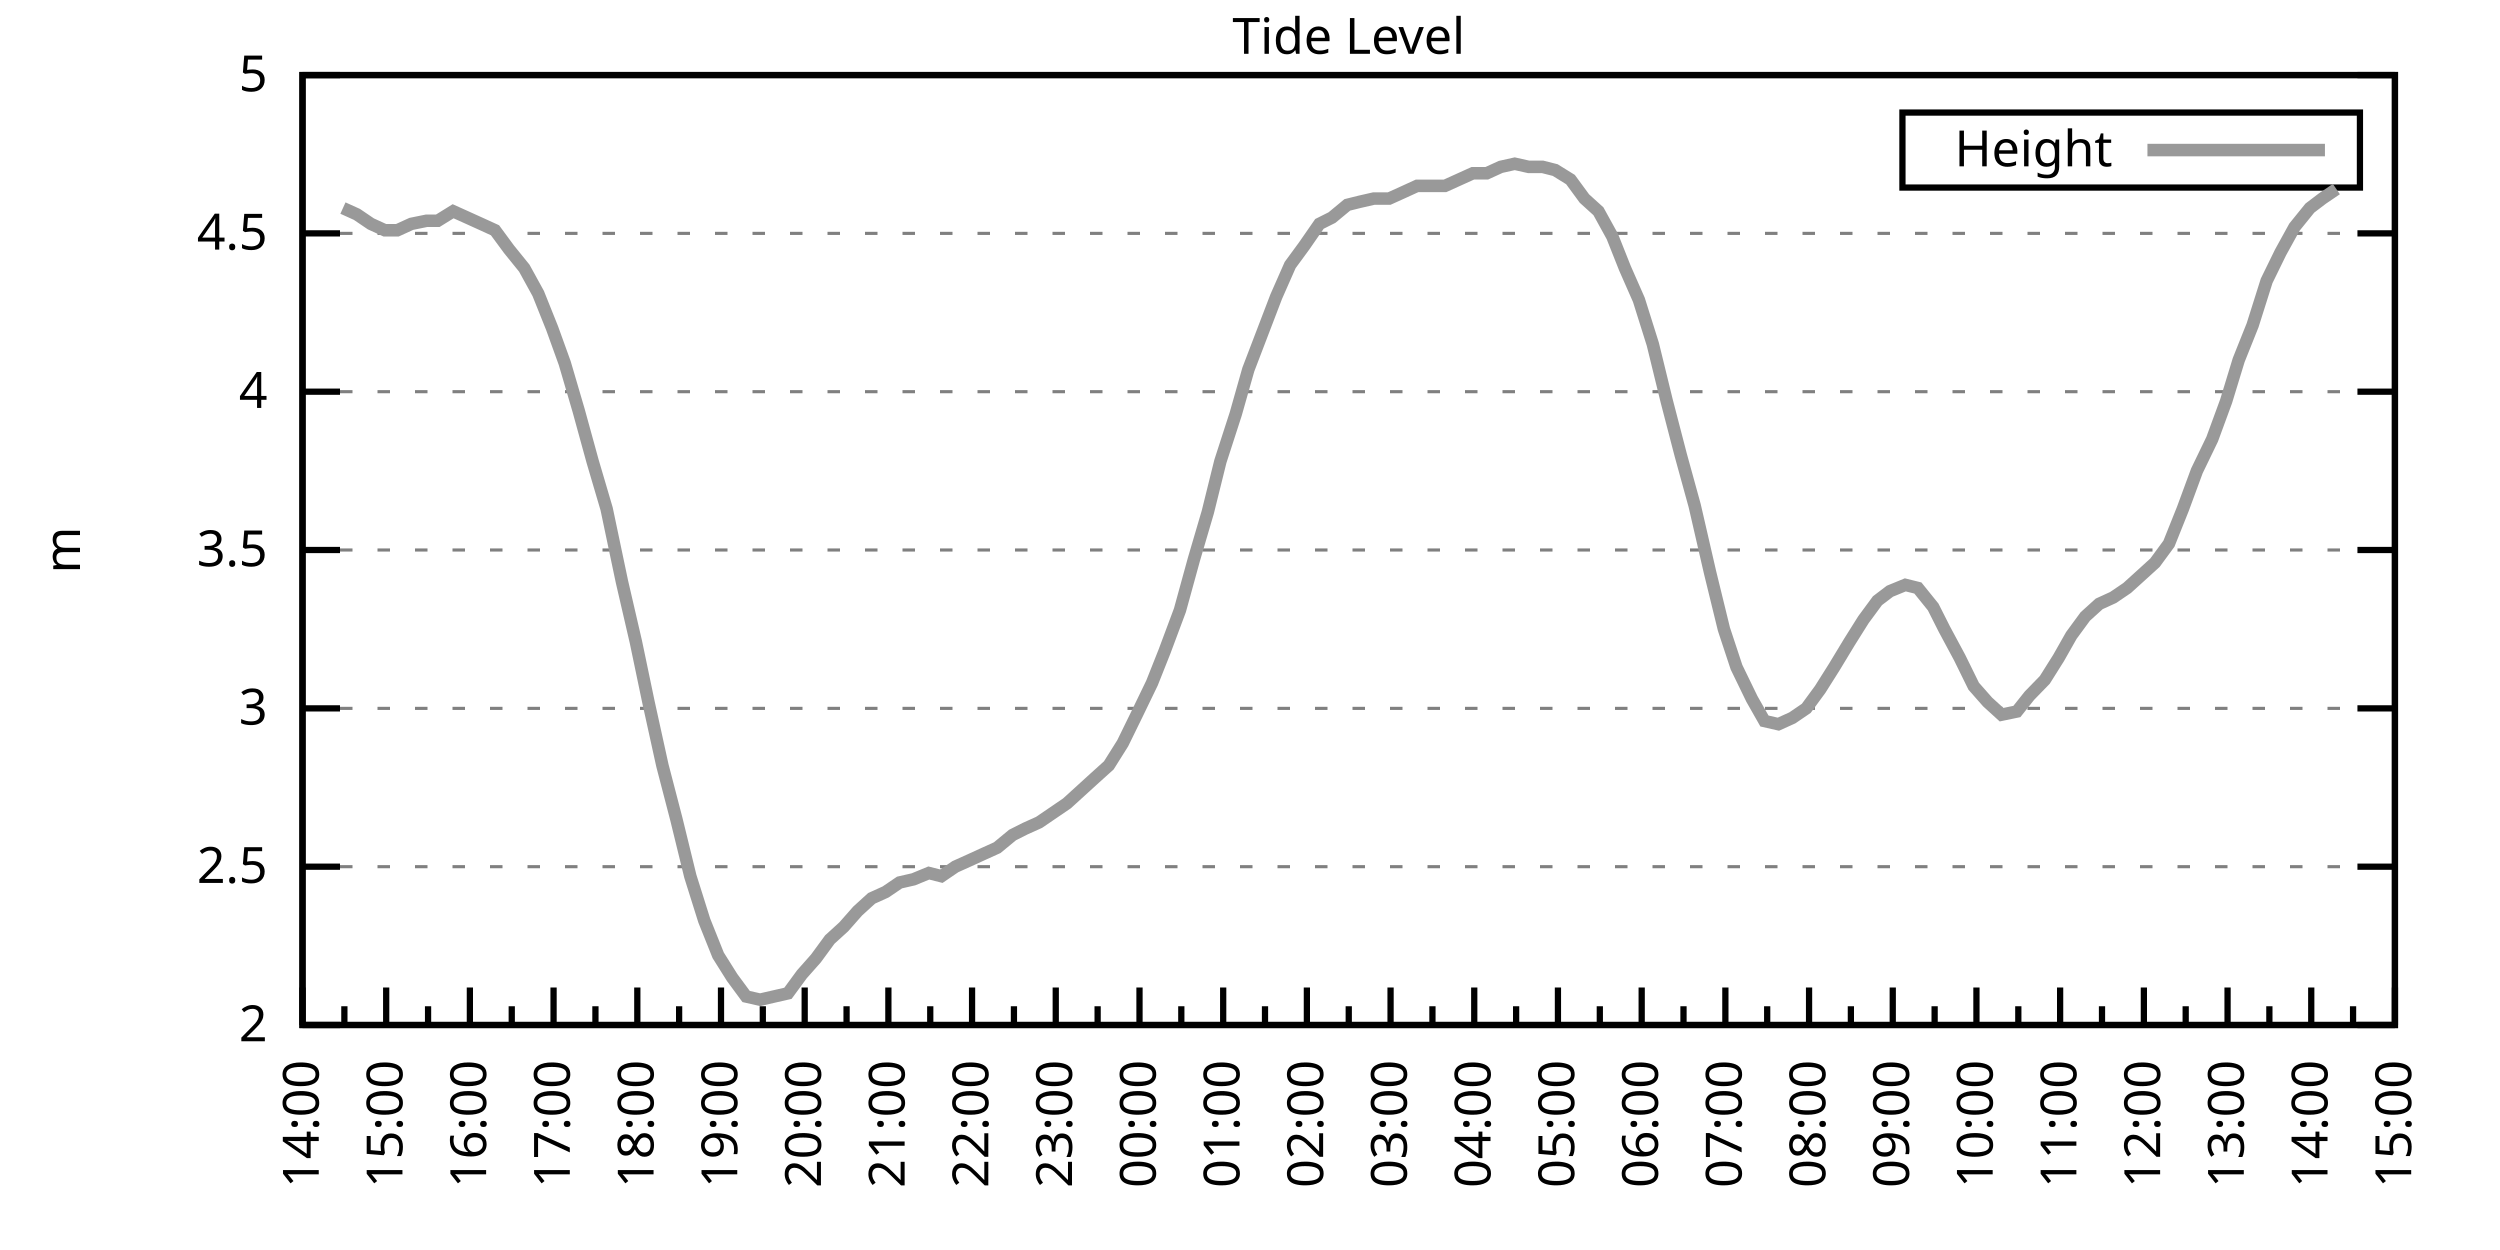
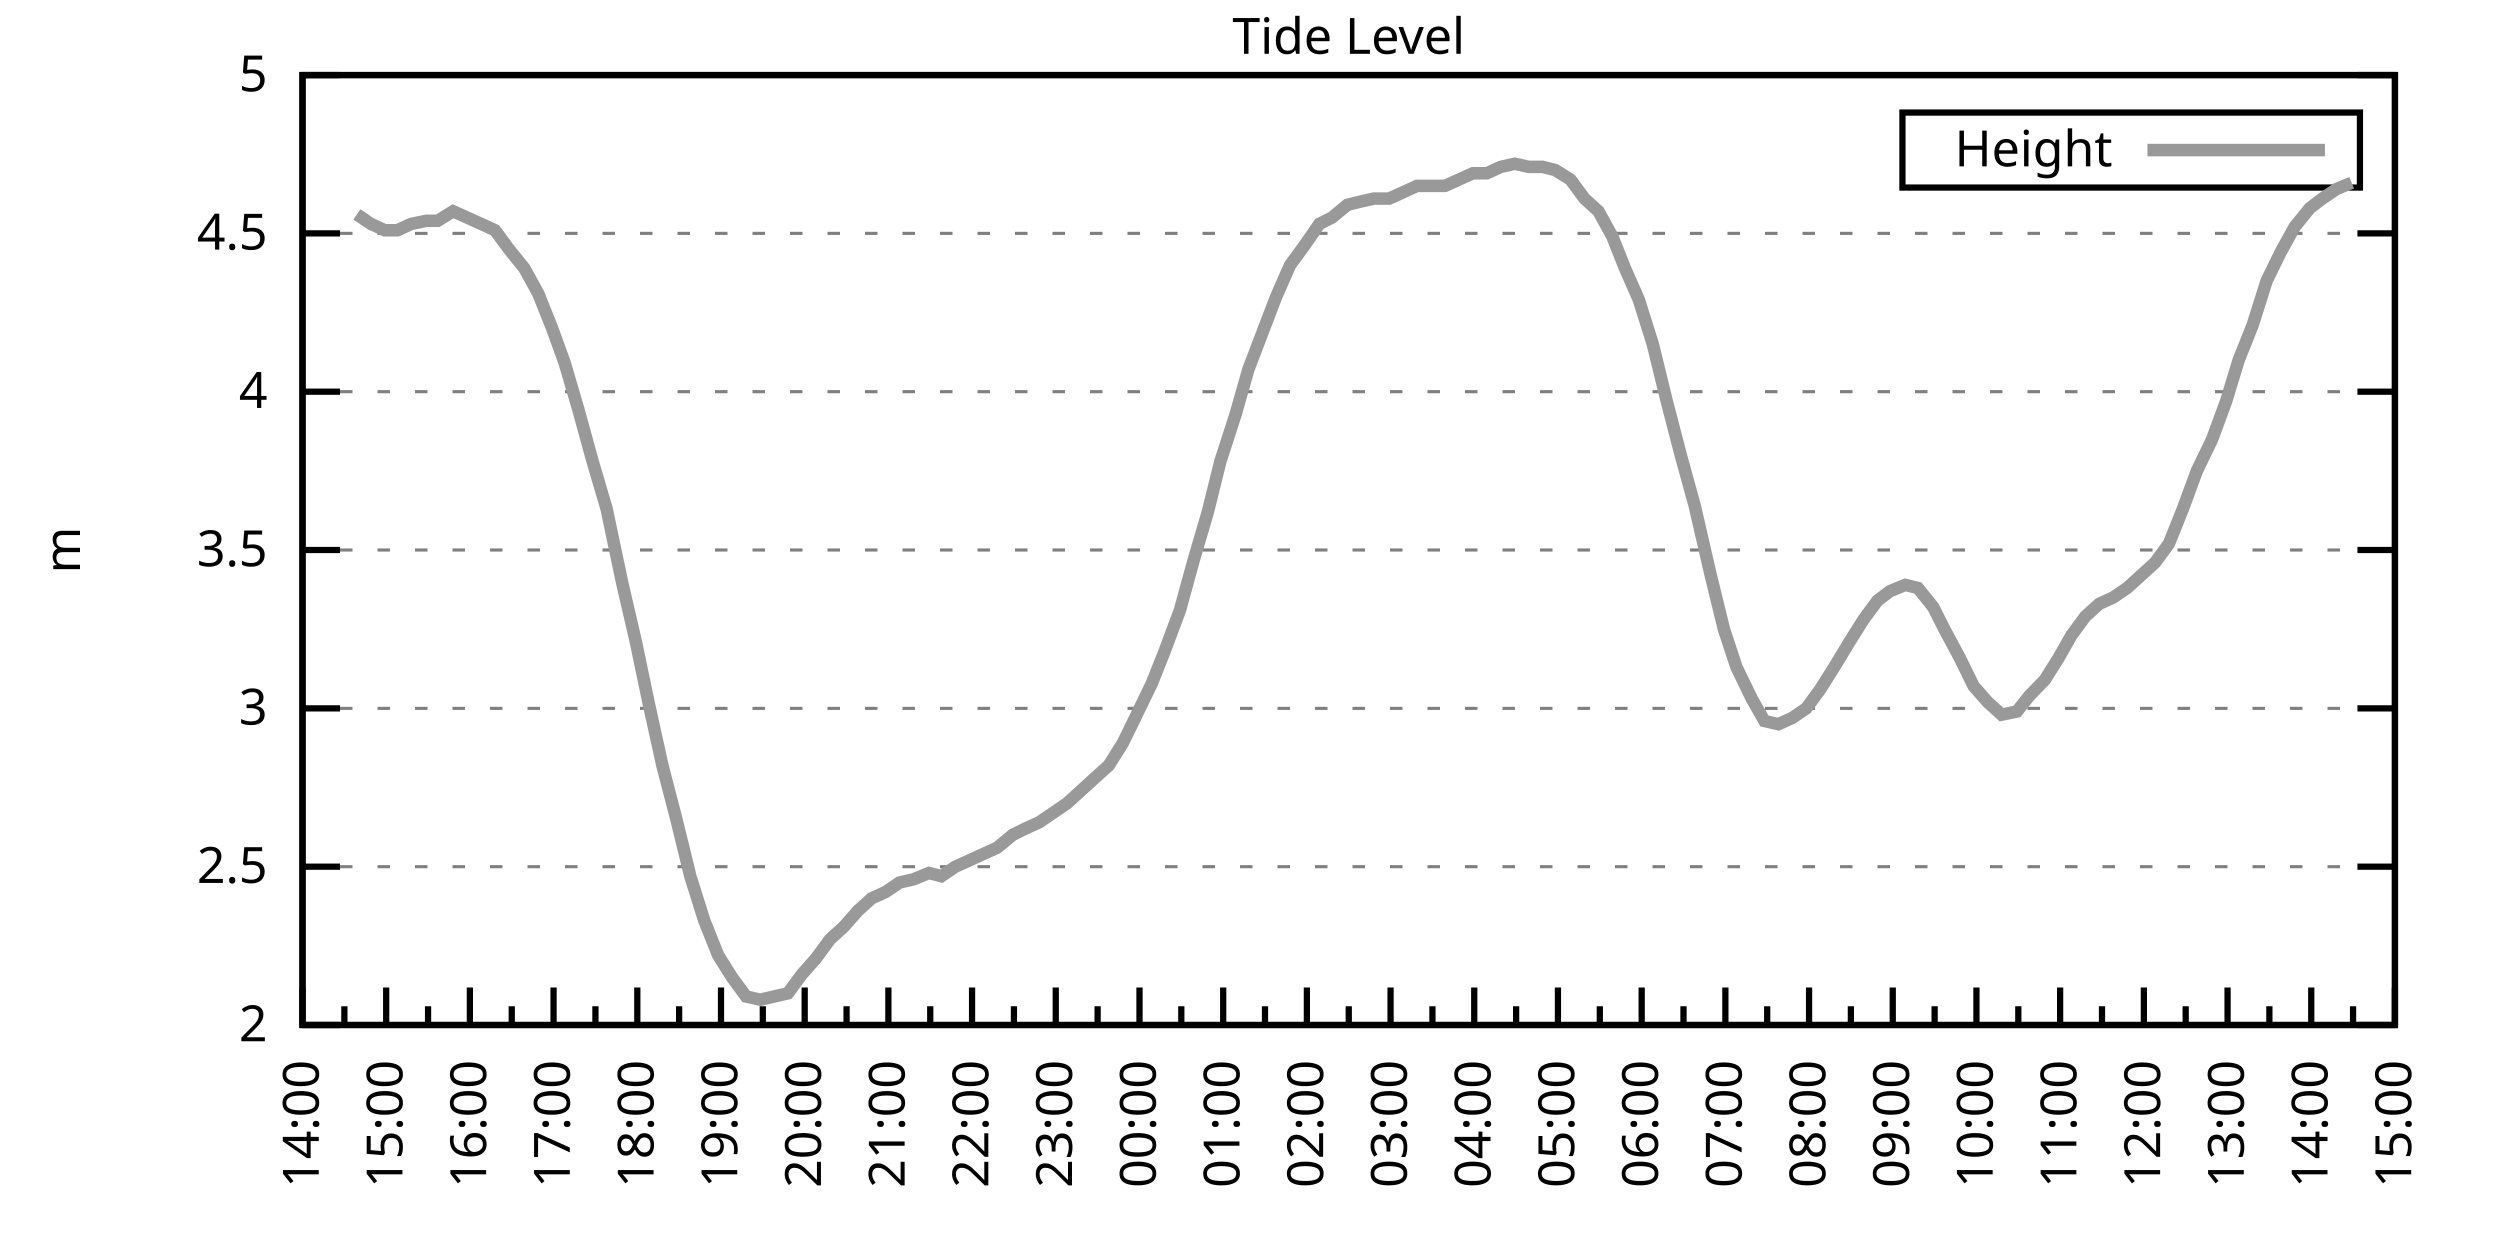
<svg xmlns="http://www.w3.org/2000/svg" xmlns:xlink="http://www.w3.org/1999/xlink" width="400" height="200" viewBox="0 0 400 200">
  <g id="gnuplot_canvas">
    <rect x="0" y="0" width="400" height="200" fill="none" />
    <defs>
      <circle id="gpDot" r="0.5" stroke-width="0.5" stroke="currentColor" />
      <path id="gpPt0" stroke-width="0.333" stroke="currentColor" d="M-1,0 h2 M0,-1 v2" />
      <path id="gpPt1" stroke-width="0.333" stroke="currentColor" d="M-1,-1 L1,1 M1,-1 L-1,1" />
      <path id="gpPt2" stroke-width="0.333" stroke="currentColor" d="M-1,0 L1,0 M0,-1 L0,1 M-1,-1 L1,1 M-1,1 L1,-1" />
      <rect id="gpPt3" stroke-width="0.333" stroke="currentColor" x="-1" y="-1" width="2" height="2" />
      <rect id="gpPt4" stroke-width="0.333" stroke="currentColor" fill="currentColor" x="-1" y="-1" width="2" height="2" />
      <circle id="gpPt5" stroke-width="0.333" stroke="currentColor" cx="0" cy="0" r="1" />
      <use xlink:href="#gpPt5" id="gpPt6" fill="currentColor" stroke="none" />
      <path id="gpPt7" stroke-width="0.333" stroke="currentColor" d="M0,-1.33 L-1.33,0.67 L1.33,0.67 z" />
      <use xlink:href="#gpPt7" id="gpPt8" fill="currentColor" stroke="none" />
      <use xlink:href="#gpPt7" id="gpPt9" stroke="currentColor" transform="rotate(180)" />
      <use xlink:href="#gpPt9" id="gpPt10" fill="currentColor" stroke="none" />
      <use xlink:href="#gpPt3" id="gpPt11" stroke="currentColor" transform="rotate(45)" />
      <use xlink:href="#gpPt11" id="gpPt12" fill="currentColor" stroke="none" />
      <path id="gpPt13" stroke-width="0.333" stroke="currentColor" d="M0,1.330 L1.265,0.411 L0.782,-1.067 L-0.782,-1.076 L-1.265,0.411 z" />
      <use xlink:href="#gpPt13" id="gpPt14" fill="currentColor" stroke="none" />
      <filter id="textbox" filterUnits="objectBoundingBox" x="0" y="0" height="1" width="1">
        <feFlood flood-color="white" flood-opacity="1" result="bgnd" />
        <feComposite in="SourceGraphic" in2="bgnd" operator="atop" />
      </filter>
      <filter id="greybox" filterUnits="objectBoundingBox" x="0" y="0" height="1" width="1">
        <feFlood flood-color="lightgrey" flood-opacity="1" result="grey" />
        <feComposite in="SourceGraphic" in2="grey" operator="atop" />
      </filter>
    </defs>
    <g fill="none" color="white" stroke="currentColor" stroke-width="1.00" stroke-linecap="butt" stroke-linejoin="miter">
</g>
    <g fill="none" color="black" stroke="currentColor" stroke-width="1.00" stroke-linecap="butt" stroke-linejoin="miter">
      <g stroke="none" shape-rendering="crispEdges">
        <polygon fill="rgb(255, 255, 255)" points="48.40,164.00 383.18,164.00 383.18,12.02 48.40,12.02 " />
      </g>
    </g>
    <g fill="none" color="black" stroke="currentColor" stroke-width="1.00" stroke-linecap="butt" stroke-linejoin="miter">
</g>
    <g fill="none" color="black" stroke="black" stroke-width="0.50" stroke-linecap="butt" stroke-linejoin="miter">
</g>
    <g fill="none" color="gray" stroke="currentColor" stroke-width="0.50" stroke-linecap="butt" stroke-linejoin="miter">
      <path stroke="gray" stroke-dasharray="2,4" class="gridline" d="M48.40,164.00 L383.19,164.00  " />
    </g>
    <g fill="none" color="gray" stroke="gray" stroke-width="1.00" stroke-linecap="butt" stroke-linejoin="miter">
</g>
    <g fill="none" color="black" stroke="currentColor" stroke-width="1.00" stroke-linecap="butt" stroke-linejoin="miter">
      <path stroke="black" d="M48.40,164.00 L54.40,164.00 M383.19,164.00 L377.19,164.00  " />
      <g transform="translate(42.80,166.60)" stroke="none" fill="black" font-family="Sans" font-size="8.00" text-anchor="end">
        <text>
          <tspan font-family="Sans"> 2</tspan>
        </text>
      </g>
    </g>
    <g fill="none" color="black" stroke="currentColor" stroke-width="1.00" stroke-linecap="butt" stroke-linejoin="miter">
</g>
    <g fill="none" color="black" stroke="black" stroke-width="0.50" stroke-linecap="butt" stroke-linejoin="miter">
</g>
    <g fill="none" color="gray" stroke="currentColor" stroke-width="0.50" stroke-linecap="butt" stroke-linejoin="miter">
      <path stroke="gray" stroke-dasharray="2,4" class="gridline" d="M48.40,138.67 L383.19,138.67  " />
    </g>
    <g fill="none" color="gray" stroke="gray" stroke-width="1.00" stroke-linecap="butt" stroke-linejoin="miter">
</g>
    <g fill="none" color="black" stroke="currentColor" stroke-width="1.00" stroke-linecap="butt" stroke-linejoin="miter">
      <path stroke="black" d="M48.40,138.67 L54.40,138.67 M383.19,138.67 L377.19,138.67  " />
      <g transform="translate(42.80,141.27)" stroke="none" fill="black" font-family="Sans" font-size="8.00" text-anchor="end">
        <text>
          <tspan font-family="Sans"> 2.5</tspan>
        </text>
      </g>
    </g>
    <g fill="none" color="black" stroke="currentColor" stroke-width="1.00" stroke-linecap="butt" stroke-linejoin="miter">
</g>
    <g fill="none" color="black" stroke="black" stroke-width="0.50" stroke-linecap="butt" stroke-linejoin="miter">
</g>
    <g fill="none" color="gray" stroke="currentColor" stroke-width="0.50" stroke-linecap="butt" stroke-linejoin="miter">
      <path stroke="gray" stroke-dasharray="2,4" class="gridline" d="M48.40,113.34 L383.19,113.34  " />
    </g>
    <g fill="none" color="gray" stroke="gray" stroke-width="1.00" stroke-linecap="butt" stroke-linejoin="miter">
</g>
    <g fill="none" color="black" stroke="currentColor" stroke-width="1.00" stroke-linecap="butt" stroke-linejoin="miter">
      <path stroke="black" d="M48.40,113.34 L54.40,113.34 M383.19,113.34 L377.19,113.34  " />
      <g transform="translate(42.80,115.94)" stroke="none" fill="black" font-family="Sans" font-size="8.00" text-anchor="end">
        <text>
          <tspan font-family="Sans"> 3</tspan>
        </text>
      </g>
    </g>
    <g fill="none" color="black" stroke="currentColor" stroke-width="1.00" stroke-linecap="butt" stroke-linejoin="miter">
</g>
    <g fill="none" color="black" stroke="black" stroke-width="0.50" stroke-linecap="butt" stroke-linejoin="miter">
</g>
    <g fill="none" color="gray" stroke="currentColor" stroke-width="0.50" stroke-linecap="butt" stroke-linejoin="miter">
      <path stroke="gray" stroke-dasharray="2,4" class="gridline" d="M48.40,88.00 L383.19,88.00  " />
    </g>
    <g fill="none" color="gray" stroke="gray" stroke-width="1.00" stroke-linecap="butt" stroke-linejoin="miter">
</g>
    <g fill="none" color="black" stroke="currentColor" stroke-width="1.00" stroke-linecap="butt" stroke-linejoin="miter">
      <path stroke="black" d="M48.40,88.00 L54.40,88.00 M383.19,88.00 L377.19,88.00  " />
      <g transform="translate(42.80,90.60)" stroke="none" fill="black" font-family="Sans" font-size="8.00" text-anchor="end">
        <text>
          <tspan font-family="Sans"> 3.5</tspan>
        </text>
      </g>
    </g>
    <g fill="none" color="black" stroke="currentColor" stroke-width="1.00" stroke-linecap="butt" stroke-linejoin="miter">
</g>
    <g fill="none" color="black" stroke="black" stroke-width="0.50" stroke-linecap="butt" stroke-linejoin="miter">
</g>
    <g fill="none" color="gray" stroke="currentColor" stroke-width="0.50" stroke-linecap="butt" stroke-linejoin="miter">
      <path stroke="gray" stroke-dasharray="2,4" class="gridline" d="M48.40,62.67 L383.19,62.67  " />
    </g>
    <g fill="none" color="gray" stroke="gray" stroke-width="1.00" stroke-linecap="butt" stroke-linejoin="miter">
</g>
    <g fill="none" color="black" stroke="currentColor" stroke-width="1.00" stroke-linecap="butt" stroke-linejoin="miter">
      <path stroke="black" d="M48.40,62.67 L54.40,62.67 M383.19,62.67 L377.19,62.67  " />
      <g transform="translate(42.80,65.27)" stroke="none" fill="black" font-family="Sans" font-size="8.00" text-anchor="end">
        <text>
          <tspan font-family="Sans"> 4</tspan>
        </text>
      </g>
    </g>
    <g fill="none" color="black" stroke="currentColor" stroke-width="1.00" stroke-linecap="butt" stroke-linejoin="miter">
</g>
    <g fill="none" color="black" stroke="black" stroke-width="0.50" stroke-linecap="butt" stroke-linejoin="miter">
</g>
    <g fill="none" color="gray" stroke="currentColor" stroke-width="0.50" stroke-linecap="butt" stroke-linejoin="miter">
      <path stroke="gray" stroke-dasharray="2,4" class="gridline" d="M48.40,37.34 L383.19,37.34  " />
    </g>
    <g fill="none" color="gray" stroke="gray" stroke-width="1.00" stroke-linecap="butt" stroke-linejoin="miter">
</g>
    <g fill="none" color="black" stroke="currentColor" stroke-width="1.00" stroke-linecap="butt" stroke-linejoin="miter">
      <path stroke="black" d="M48.40,37.34 L54.40,37.34 M383.19,37.34 L377.19,37.34  " />
      <g transform="translate(42.80,39.94)" stroke="none" fill="black" font-family="Sans" font-size="8.00" text-anchor="end">
        <text>
          <tspan font-family="Sans"> 4.5</tspan>
        </text>
      </g>
    </g>
    <g fill="none" color="black" stroke="currentColor" stroke-width="1.00" stroke-linecap="butt" stroke-linejoin="miter">
</g>
    <g fill="none" color="black" stroke="black" stroke-width="0.50" stroke-linecap="butt" stroke-linejoin="miter">
</g>
    <g fill="none" color="gray" stroke="currentColor" stroke-width="0.50" stroke-linecap="butt" stroke-linejoin="miter">
      <path stroke="gray" stroke-dasharray="2,4" class="gridline" d="M48.40,12.01 L383.19,12.01  " />
    </g>
    <g fill="none" color="gray" stroke="gray" stroke-width="1.00" stroke-linecap="butt" stroke-linejoin="miter">
</g>
    <g fill="none" color="black" stroke="currentColor" stroke-width="1.00" stroke-linecap="butt" stroke-linejoin="miter">
      <path stroke="black" d="M48.40,12.01 L54.40,12.01 M383.19,12.01 L377.19,12.01  " />
      <g transform="translate(42.80,14.61)" stroke="none" fill="black" font-family="Sans" font-size="8.00" text-anchor="end">
        <text>
          <tspan font-family="Sans"> 5</tspan>
        </text>
      </g>
    </g>
    <g fill="none" color="black" stroke="currentColor" stroke-width="1.00" stroke-linecap="butt" stroke-linejoin="miter">
      <path stroke="black" d="M48.40,164.00 L48.40,158.00  " />
      <g transform="translate(51.00,169.60) rotate(270)" stroke="none" fill="black" font-family="Sans" font-size="8.00" text-anchor="end">
        <text>
          <tspan font-family="Sans">14:00</tspan>
        </text>
      </g>
    </g>
    <g fill="none" color="black" stroke="currentColor" stroke-width="1.00" stroke-linecap="butt" stroke-linejoin="miter">
      <path stroke="black" d="M55.10,164.00 L55.10,161.00 M61.79,164.00 L61.79,158.00  " />
      <g transform="translate(64.39,169.60) rotate(270)" stroke="none" fill="black" font-family="Sans" font-size="8.00" text-anchor="end">
        <text>
          <tspan font-family="Sans">15:00</tspan>
        </text>
      </g>
    </g>
    <g fill="none" color="black" stroke="currentColor" stroke-width="1.00" stroke-linecap="butt" stroke-linejoin="miter">
      <path stroke="black" d="M68.49,164.00 L68.49,161.00 M75.18,164.00 L75.18,158.00  " />
      <g transform="translate(77.78,169.60) rotate(270)" stroke="none" fill="black" font-family="Sans" font-size="8.00" text-anchor="end">
        <text>
          <tspan font-family="Sans">16:00</tspan>
        </text>
      </g>
    </g>
    <g fill="none" color="black" stroke="currentColor" stroke-width="1.00" stroke-linecap="butt" stroke-linejoin="miter">
      <path stroke="black" d="M81.88,164.00 L81.88,161.00 M88.57,164.00 L88.57,158.00  " />
      <g transform="translate(91.17,169.60) rotate(270)" stroke="none" fill="black" font-family="Sans" font-size="8.00" text-anchor="end">
        <text>
          <tspan font-family="Sans">17:00</tspan>
        </text>
      </g>
    </g>
    <g fill="none" color="black" stroke="currentColor" stroke-width="1.00" stroke-linecap="butt" stroke-linejoin="miter">
      <path stroke="black" d="M95.27,164.00 L95.27,161.00 M101.97,164.00 L101.97,158.00  " />
      <g transform="translate(104.57,169.60) rotate(270)" stroke="none" fill="black" font-family="Sans" font-size="8.00" text-anchor="end">
        <text>
          <tspan font-family="Sans">18:00</tspan>
        </text>
      </g>
    </g>
    <g fill="none" color="black" stroke="currentColor" stroke-width="1.00" stroke-linecap="butt" stroke-linejoin="miter">
      <path stroke="black" d="M108.66,164.00 L108.66,161.00 M115.36,164.00 L115.36,158.00  " />
      <g transform="translate(117.96,169.60) rotate(270)" stroke="none" fill="black" font-family="Sans" font-size="8.00" text-anchor="end">
        <text>
          <tspan font-family="Sans">19:00</tspan>
        </text>
      </g>
    </g>
    <g fill="none" color="black" stroke="currentColor" stroke-width="1.00" stroke-linecap="butt" stroke-linejoin="miter">
      <path stroke="black" d="M122.05,164.00 L122.05,161.00 M128.75,164.00 L128.75,158.00  " />
      <g transform="translate(131.35,169.60) rotate(270)" stroke="none" fill="black" font-family="Sans" font-size="8.00" text-anchor="end">
        <text>
          <tspan font-family="Sans">20:00</tspan>
        </text>
      </g>
    </g>
    <g fill="none" color="black" stroke="currentColor" stroke-width="1.00" stroke-linecap="butt" stroke-linejoin="miter">
      <path stroke="black" d="M135.45,164.00 L135.45,161.00 M142.14,164.00 L142.14,158.00  " />
      <g transform="translate(144.74,169.60) rotate(270)" stroke="none" fill="black" font-family="Sans" font-size="8.00" text-anchor="end">
        <text>
          <tspan font-family="Sans">21:00</tspan>
        </text>
      </g>
    </g>
    <g fill="none" color="black" stroke="currentColor" stroke-width="1.00" stroke-linecap="butt" stroke-linejoin="miter">
      <path stroke="black" d="M148.84,164.00 L148.84,161.00 M155.53,164.00 L155.53,158.00  " />
      <g transform="translate(158.13,169.60) rotate(270)" stroke="none" fill="black" font-family="Sans" font-size="8.00" text-anchor="end">
        <text>
          <tspan font-family="Sans">22:00</tspan>
        </text>
      </g>
    </g>
    <g fill="none" color="black" stroke="currentColor" stroke-width="1.00" stroke-linecap="butt" stroke-linejoin="miter">
      <path stroke="black" d="M162.23,164.00 L162.23,161.00 M168.92,164.00 L168.92,158.00  " />
      <g transform="translate(171.52,169.60) rotate(270)" stroke="none" fill="black" font-family="Sans" font-size="8.00" text-anchor="end">
        <text>
          <tspan font-family="Sans">23:00</tspan>
        </text>
      </g>
    </g>
    <g fill="none" color="black" stroke="currentColor" stroke-width="1.00" stroke-linecap="butt" stroke-linejoin="miter">
      <path stroke="black" d="M175.62,164.00 L175.62,161.00 M182.32,164.00 L182.32,158.00  " />
      <g transform="translate(184.92,169.60) rotate(270)" stroke="none" fill="black" font-family="Sans" font-size="8.00" text-anchor="end">
        <text>
          <tspan font-family="Sans">00:00</tspan>
        </text>
      </g>
    </g>
    <g fill="none" color="black" stroke="currentColor" stroke-width="1.00" stroke-linecap="butt" stroke-linejoin="miter">
      <path stroke="black" d="M189.01,164.00 L189.01,161.00 M195.71,164.00 L195.71,158.00  " />
      <g transform="translate(198.31,169.60) rotate(270)" stroke="none" fill="black" font-family="Sans" font-size="8.00" text-anchor="end">
        <text>
          <tspan font-family="Sans">01:00</tspan>
        </text>
      </g>
    </g>
    <g fill="none" color="black" stroke="currentColor" stroke-width="1.00" stroke-linecap="butt" stroke-linejoin="miter">
      <path stroke="black" d="M202.40,164.00 L202.40,161.00 M209.10,164.00 L209.10,158.00  " />
      <g transform="translate(211.70,169.60) rotate(270)" stroke="none" fill="black" font-family="Sans" font-size="8.00" text-anchor="end">
        <text>
          <tspan font-family="Sans">02:00</tspan>
        </text>
      </g>
    </g>
    <g fill="none" color="black" stroke="currentColor" stroke-width="1.00" stroke-linecap="butt" stroke-linejoin="miter">
      <path stroke="black" d="M215.80,164.00 L215.80,161.00 M222.49,164.00 L222.49,158.00  " />
      <g transform="translate(225.09,169.60) rotate(270)" stroke="none" fill="black" font-family="Sans" font-size="8.00" text-anchor="end">
        <text>
          <tspan font-family="Sans">03:00</tspan>
        </text>
      </g>
    </g>
    <g fill="none" color="black" stroke="currentColor" stroke-width="1.00" stroke-linecap="butt" stroke-linejoin="miter">
      <path stroke="black" d="M229.19,164.00 L229.19,161.00 M235.88,164.00 L235.88,158.00  " />
      <g transform="translate(238.48,169.60) rotate(270)" stroke="none" fill="black" font-family="Sans" font-size="8.00" text-anchor="end">
        <text>
          <tspan font-family="Sans">04:00</tspan>
        </text>
      </g>
    </g>
    <g fill="none" color="black" stroke="currentColor" stroke-width="1.00" stroke-linecap="butt" stroke-linejoin="miter">
      <path stroke="black" d="M242.58,164.00 L242.58,161.00 M249.27,164.00 L249.27,158.00  " />
      <g transform="translate(251.87,169.60) rotate(270)" stroke="none" fill="black" font-family="Sans" font-size="8.00" text-anchor="end">
        <text>
          <tspan font-family="Sans">05:00</tspan>
        </text>
      </g>
    </g>
    <g fill="none" color="black" stroke="currentColor" stroke-width="1.00" stroke-linecap="butt" stroke-linejoin="miter">
      <path stroke="black" d="M255.97,164.00 L255.97,161.00 M262.67,164.00 L262.67,158.00  " />
      <g transform="translate(265.27,169.60) rotate(270)" stroke="none" fill="black" font-family="Sans" font-size="8.00" text-anchor="end">
        <text>
          <tspan font-family="Sans">06:00</tspan>
        </text>
      </g>
    </g>
    <g fill="none" color="black" stroke="currentColor" stroke-width="1.00" stroke-linecap="butt" stroke-linejoin="miter">
      <path stroke="black" d="M269.36,164.00 L269.36,161.00 M276.06,164.00 L276.06,158.00  " />
      <g transform="translate(278.66,169.60) rotate(270)" stroke="none" fill="black" font-family="Sans" font-size="8.00" text-anchor="end">
        <text>
          <tspan font-family="Sans">07:00</tspan>
        </text>
      </g>
    </g>
    <g fill="none" color="black" stroke="currentColor" stroke-width="1.00" stroke-linecap="butt" stroke-linejoin="miter">
      <path stroke="black" d="M282.75,164.00 L282.75,161.00 M289.45,164.00 L289.45,158.00  " />
      <g transform="translate(292.05,169.60) rotate(270)" stroke="none" fill="black" font-family="Sans" font-size="8.00" text-anchor="end">
        <text>
          <tspan font-family="Sans">08:00</tspan>
        </text>
      </g>
    </g>
    <g fill="none" color="black" stroke="currentColor" stroke-width="1.00" stroke-linecap="butt" stroke-linejoin="miter">
      <path stroke="black" d="M296.14,164.00 L296.14,161.00 M302.84,164.00 L302.84,158.00  " />
      <g transform="translate(305.44,169.60) rotate(270)" stroke="none" fill="black" font-family="Sans" font-size="8.00" text-anchor="end">
        <text>
          <tspan font-family="Sans">09:00</tspan>
        </text>
      </g>
    </g>
    <g fill="none" color="black" stroke="currentColor" stroke-width="1.00" stroke-linecap="butt" stroke-linejoin="miter">
      <path stroke="black" d="M309.54,164.00 L309.54,161.00 M316.23,164.00 L316.23,158.00  " />
      <g transform="translate(318.83,169.60) rotate(270)" stroke="none" fill="black" font-family="Sans" font-size="8.00" text-anchor="end">
        <text>
          <tspan font-family="Sans">10:00</tspan>
        </text>
      </g>
    </g>
    <g fill="none" color="black" stroke="currentColor" stroke-width="1.00" stroke-linecap="butt" stroke-linejoin="miter">
      <path stroke="black" d="M322.93,164.00 L322.93,161.00 M329.62,164.00 L329.62,158.00  " />
      <g transform="translate(332.22,169.60) rotate(270)" stroke="none" fill="black" font-family="Sans" font-size="8.00" text-anchor="end">
        <text>
          <tspan font-family="Sans">11:00</tspan>
        </text>
      </g>
    </g>
    <g fill="none" color="black" stroke="currentColor" stroke-width="1.00" stroke-linecap="butt" stroke-linejoin="miter">
      <path stroke="black" d="M336.32,164.00 L336.32,161.00 M343.02,164.00 L343.02,158.00  " />
      <g transform="translate(345.62,169.60) rotate(270)" stroke="none" fill="black" font-family="Sans" font-size="8.00" text-anchor="end">
        <text>
          <tspan font-family="Sans">12:00</tspan>
        </text>
      </g>
    </g>
    <g fill="none" color="black" stroke="currentColor" stroke-width="1.00" stroke-linecap="butt" stroke-linejoin="miter">
      <path stroke="black" d="M349.71,164.00 L349.71,161.00 M356.41,164.00 L356.41,158.00  " />
      <g transform="translate(359.01,169.60) rotate(270)" stroke="none" fill="black" font-family="Sans" font-size="8.00" text-anchor="end">
        <text>
          <tspan font-family="Sans">13:00</tspan>
        </text>
      </g>
    </g>
    <g fill="none" color="black" stroke="currentColor" stroke-width="1.00" stroke-linecap="butt" stroke-linejoin="miter">
      <path stroke="black" d="M363.10,164.00 L363.10,161.00 M369.80,164.00 L369.80,158.00  " />
      <g transform="translate(372.40,169.60) rotate(270)" stroke="none" fill="black" font-family="Sans" font-size="8.00" text-anchor="end">
        <text>
          <tspan font-family="Sans">14:00</tspan>
        </text>
      </g>
    </g>
    <g fill="none" color="black" stroke="currentColor" stroke-width="1.00" stroke-linecap="butt" stroke-linejoin="miter">
      <path stroke="black" d="M376.49,164.00 L376.49,161.00 M383.19,164.00 L383.19,158.00  " />
      <g transform="translate(385.79,169.60) rotate(270)" stroke="none" fill="black" font-family="Sans" font-size="8.00" text-anchor="end">
        <text>
          <tspan font-family="Sans">15:00</tspan>
        </text>
      </g>
    </g>
    <g fill="none" color="black" stroke="currentColor" stroke-width="1.00" stroke-linecap="butt" stroke-linejoin="miter">
</g>
    <g fill="none" color="black" stroke="currentColor" stroke-width="1.00" stroke-linecap="butt" stroke-linejoin="miter">
      <path stroke="black" d="M48.40,12.01 L48.40,164.00 L383.19,164.00 L383.19,12.01 L48.40,12.01 Z  " />
    </g>
    <g fill="none" color="black" stroke="currentColor" stroke-width="1.00" stroke-linecap="butt" stroke-linejoin="miter">
      <g transform="translate(12.80,88.01) rotate(270)" stroke="none" fill="black" font-family="Sans" font-size="8.00" text-anchor="middle">
        <text>
          <tspan font-family="Sans">m</tspan>
        </text>
      </g>
    </g>
    <g fill="none" color="black" stroke="currentColor" stroke-width="1.00" stroke-linecap="butt" stroke-linejoin="miter">
</g>
    <g fill="none" color="black" stroke="currentColor" stroke-width="1.00" stroke-linecap="butt" stroke-linejoin="miter">
      <path stroke="black" d="M304.39,30.01 L304.39,18.01 L377.59,18.01 L377.59,30.01 L304.39,30.01 Z  " />
    </g>
    <g id="Tide_level_plot_1">
      <g fill="none" color="white" stroke="black" stroke-width="2.00" stroke-linecap="butt" stroke-linejoin="miter">
</g>
      <g fill="none" color="black" stroke="currentColor" stroke-width="2.00" stroke-linecap="butt" stroke-linejoin="miter">
        <g transform="translate(337.99,26.61)" stroke="none" fill="black" font-family="Sans" font-size="8.00" text-anchor="end">
          <text>
            <tspan font-family="Sans">Height</tspan>
          </text>
        </g>
      </g>
      <g fill="none" color="black" stroke="currentColor" stroke-width="2.00" stroke-linecap="butt" stroke-linejoin="miter">
-         <path stroke="rgb(153, 153, 153)" d="M343.59,24.01 L371.99,24.01 M54.87,33.29 L57.10,34.30 L59.34,35.82 L61.57,36.84 L63.58,36.84 L65.81,35.82   L68.26,35.32 L70.05,35.32 L72.50,33.80 L74.74,34.81 L76.97,35.82 L79.20,36.84 L81.43,39.87 L83.89,42.91   L86.12,46.97 L88.35,52.54 L90.36,58.11 L92.59,65.71 L94.82,73.82 L97.06,81.42 L99.51,93.07 L101.74,102.70   L103.75,112.32 L105.98,122.46 L108.22,131.07 L110.45,140.19 L112.68,147.28 L114.91,152.85 L117.14,156.40 L119.38,159.44   L121.61,159.95 L123.84,159.44 L126.07,158.93 L128.30,155.89 L130.54,153.36 L132.77,150.32 L135.00,148.29 L137.23,145.76   L139.46,143.73 L141.69,142.72 L143.93,141.20 L146.16,140.69 L148.61,139.68 L150.62,140.19 L152.85,138.67 L155.09,137.66   L157.32,136.64 L159.55,135.63 L162.01,133.60 L164.01,132.59 L166.25,131.58 L168.48,130.06 L170.71,128.54 L172.94,126.51   L175.17,124.48 L177.41,122.46 L179.64,118.91 L181.87,114.35 L184.32,109.28 L186.33,104.22 L188.79,97.63 L191.02,89.52   L193.25,81.93 L195.26,73.82 L197.72,66.22 L199.73,59.13 L204.19,47.47 L206.42,42.41 L208.65,39.37 L211.11,35.82   L213.12,34.81 L215.57,32.78 L217.58,32.28 L219.81,31.77 L222.27,31.77 L224.50,30.76 L226.73,29.74 L228.96,29.74   L231.20,29.74 L233.43,28.73 L235.66,27.72 L237.89,27.72 L240.12,26.70 L242.36,26.20 L244.59,26.70 L246.82,26.70   L248.83,27.21 L251.28,28.73 L253.51,31.77 L255.75,33.80 L257.98,37.85 L259.99,42.91 L262.22,47.98 L264.45,55.07   L266.68,64.19 L268.92,72.81 L271.15,80.91 L273.60,91.55 L275.83,100.67 L277.84,106.75 L280.30,111.82 L282.31,115.36   L284.54,115.87 L286.77,114.86 L289.00,113.34 L291.23,110.30 L293.47,106.75 L295.92,102.70 L298.15,99.15 L300.39,96.11   L302.39,94.59 L304.85,93.58 L306.86,94.08 L309.31,97.12 L311.10,100.67 L313.55,105.23 L315.79,109.79 L318.02,112.32   L320.25,114.35 L322.70,113.84 L324.71,111.31 L327.17,108.78 L329.40,105.23 L331.41,101.68 L333.64,98.64 L335.87,96.62   L338.10,95.60 L340.34,94.08 L342.57,92.06 L344.80,90.03 L347.03,86.99 L349.26,81.42 L351.50,75.34 L353.95,70.27   L356.18,64.19 L358.19,57.61 L360.42,52.03 L362.66,44.94 L364.89,40.38 L367.12,36.33 L369.58,33.29 L371.58,31.77   L373.82,30.25  " />
+         <path stroke="rgb(153, 153, 153)" d="M343.59,24.01 L371.99,24.01 M57.10,34.30 L59.34,35.82 L61.57,36.84 L63.58,36.84 L65.81,35.82 L68.26,35.32   L70.05,35.32 L72.50,33.80 L74.74,34.81 L76.97,35.82 L79.20,36.84 L81.43,39.87 L83.89,42.91 L86.12,46.97   L88.35,52.54 L90.36,58.11 L92.59,65.71 L94.82,73.82 L97.06,81.42 L99.51,93.07 L101.74,102.70 L103.75,112.32   L105.98,122.46 L108.22,131.07 L110.45,140.19 L112.68,147.28 L114.91,152.85 L117.14,156.40 L119.38,159.44 L121.61,159.95   L123.84,159.44 L126.07,158.93 L128.30,155.89 L130.54,153.36 L132.77,150.32 L135.00,148.29 L137.23,145.76 L139.46,143.73   L141.69,142.72 L143.93,141.20 L146.16,140.69 L148.61,139.68 L150.62,140.19 L152.85,138.67 L155.09,137.66 L157.32,136.64   L159.55,135.63 L162.01,133.60 L164.01,132.59 L166.25,131.58 L168.48,130.06 L170.71,128.54 L172.94,126.51 L175.17,124.48   L177.41,122.46 L179.64,118.91 L181.87,114.35 L184.32,109.28 L186.33,104.22 L188.79,97.63 L191.02,89.52 L193.25,81.93   L195.26,73.82 L197.72,66.22 L199.73,59.13 L204.19,47.47 L206.42,42.41 L208.65,39.37 L211.11,35.82 L213.12,34.81   L215.57,32.78 L217.58,32.28 L219.81,31.77 L222.27,31.77 L224.50,30.76 L226.73,29.74 L228.96,29.74 L231.20,29.74   L233.43,28.73 L235.66,27.72 L237.89,27.72 L240.12,26.70 L242.36,26.20 L244.59,26.70 L246.82,26.70 L248.83,27.21   L251.28,28.73 L253.51,31.77 L255.75,33.80 L257.98,37.85 L259.99,42.91 L262.22,47.98 L264.45,55.07 L266.68,64.19   L268.92,72.81 L271.15,80.91 L273.60,91.55 L275.83,100.67 L277.84,106.75 L280.30,111.82 L282.31,115.36 L284.54,115.87   L286.77,114.86 L289.00,113.34 L291.23,110.30 L293.47,106.75 L295.92,102.70 L298.15,99.15 L300.39,96.11 L302.39,94.59   L304.85,93.58 L306.86,94.08 L309.31,97.12 L311.10,100.67 L313.55,105.23 L315.79,109.79 L318.02,112.32 L320.25,114.35   L322.70,113.84 L324.71,111.31 L327.17,108.78 L329.40,105.23 L331.41,101.68 L333.64,98.64 L335.87,96.62 L338.10,95.60   L340.34,94.08 L342.57,92.06 L344.80,90.03 L347.03,86.99 L349.26,81.42 L351.50,75.34 L353.95,70.27 L356.18,64.19   L358.19,57.61 L360.42,52.03 L362.66,44.94 L364.89,40.38 L367.12,36.33 L369.58,33.29 L371.58,31.77 L373.82,30.25   L376.27,29.24  " />
      </g>
    </g>
    <g fill="none" color="black" stroke="currentColor" stroke-width="2.00" stroke-linecap="butt" stroke-linejoin="miter">
</g>
    <g fill="none" color="black" stroke="black" stroke-width="1.00" stroke-linecap="butt" stroke-linejoin="miter">
</g>
    <g fill="none" color="black" stroke="currentColor" stroke-width="1.00" stroke-linecap="butt" stroke-linejoin="miter">
      <path stroke="black" d="M48.40,12.01 L48.40,164.00 L383.19,164.00 L383.19,12.01 L48.40,12.01 Z  " />
    </g>
    <g fill="none" color="black" stroke="currentColor" stroke-width="1.00" stroke-linecap="butt" stroke-linejoin="miter">
      <g transform="translate(215.79,8.61)" stroke="none" fill="black" font-family="Sans" font-size="8.00" text-anchor="middle">
        <text>
          <tspan font-family="Sans">Tide Level</tspan>
        </text>
      </g>
    </g>
    <g fill="none" color="black" stroke="currentColor" stroke-width="1.00" stroke-linecap="butt" stroke-linejoin="miter">
</g>
  </g>
</svg>
